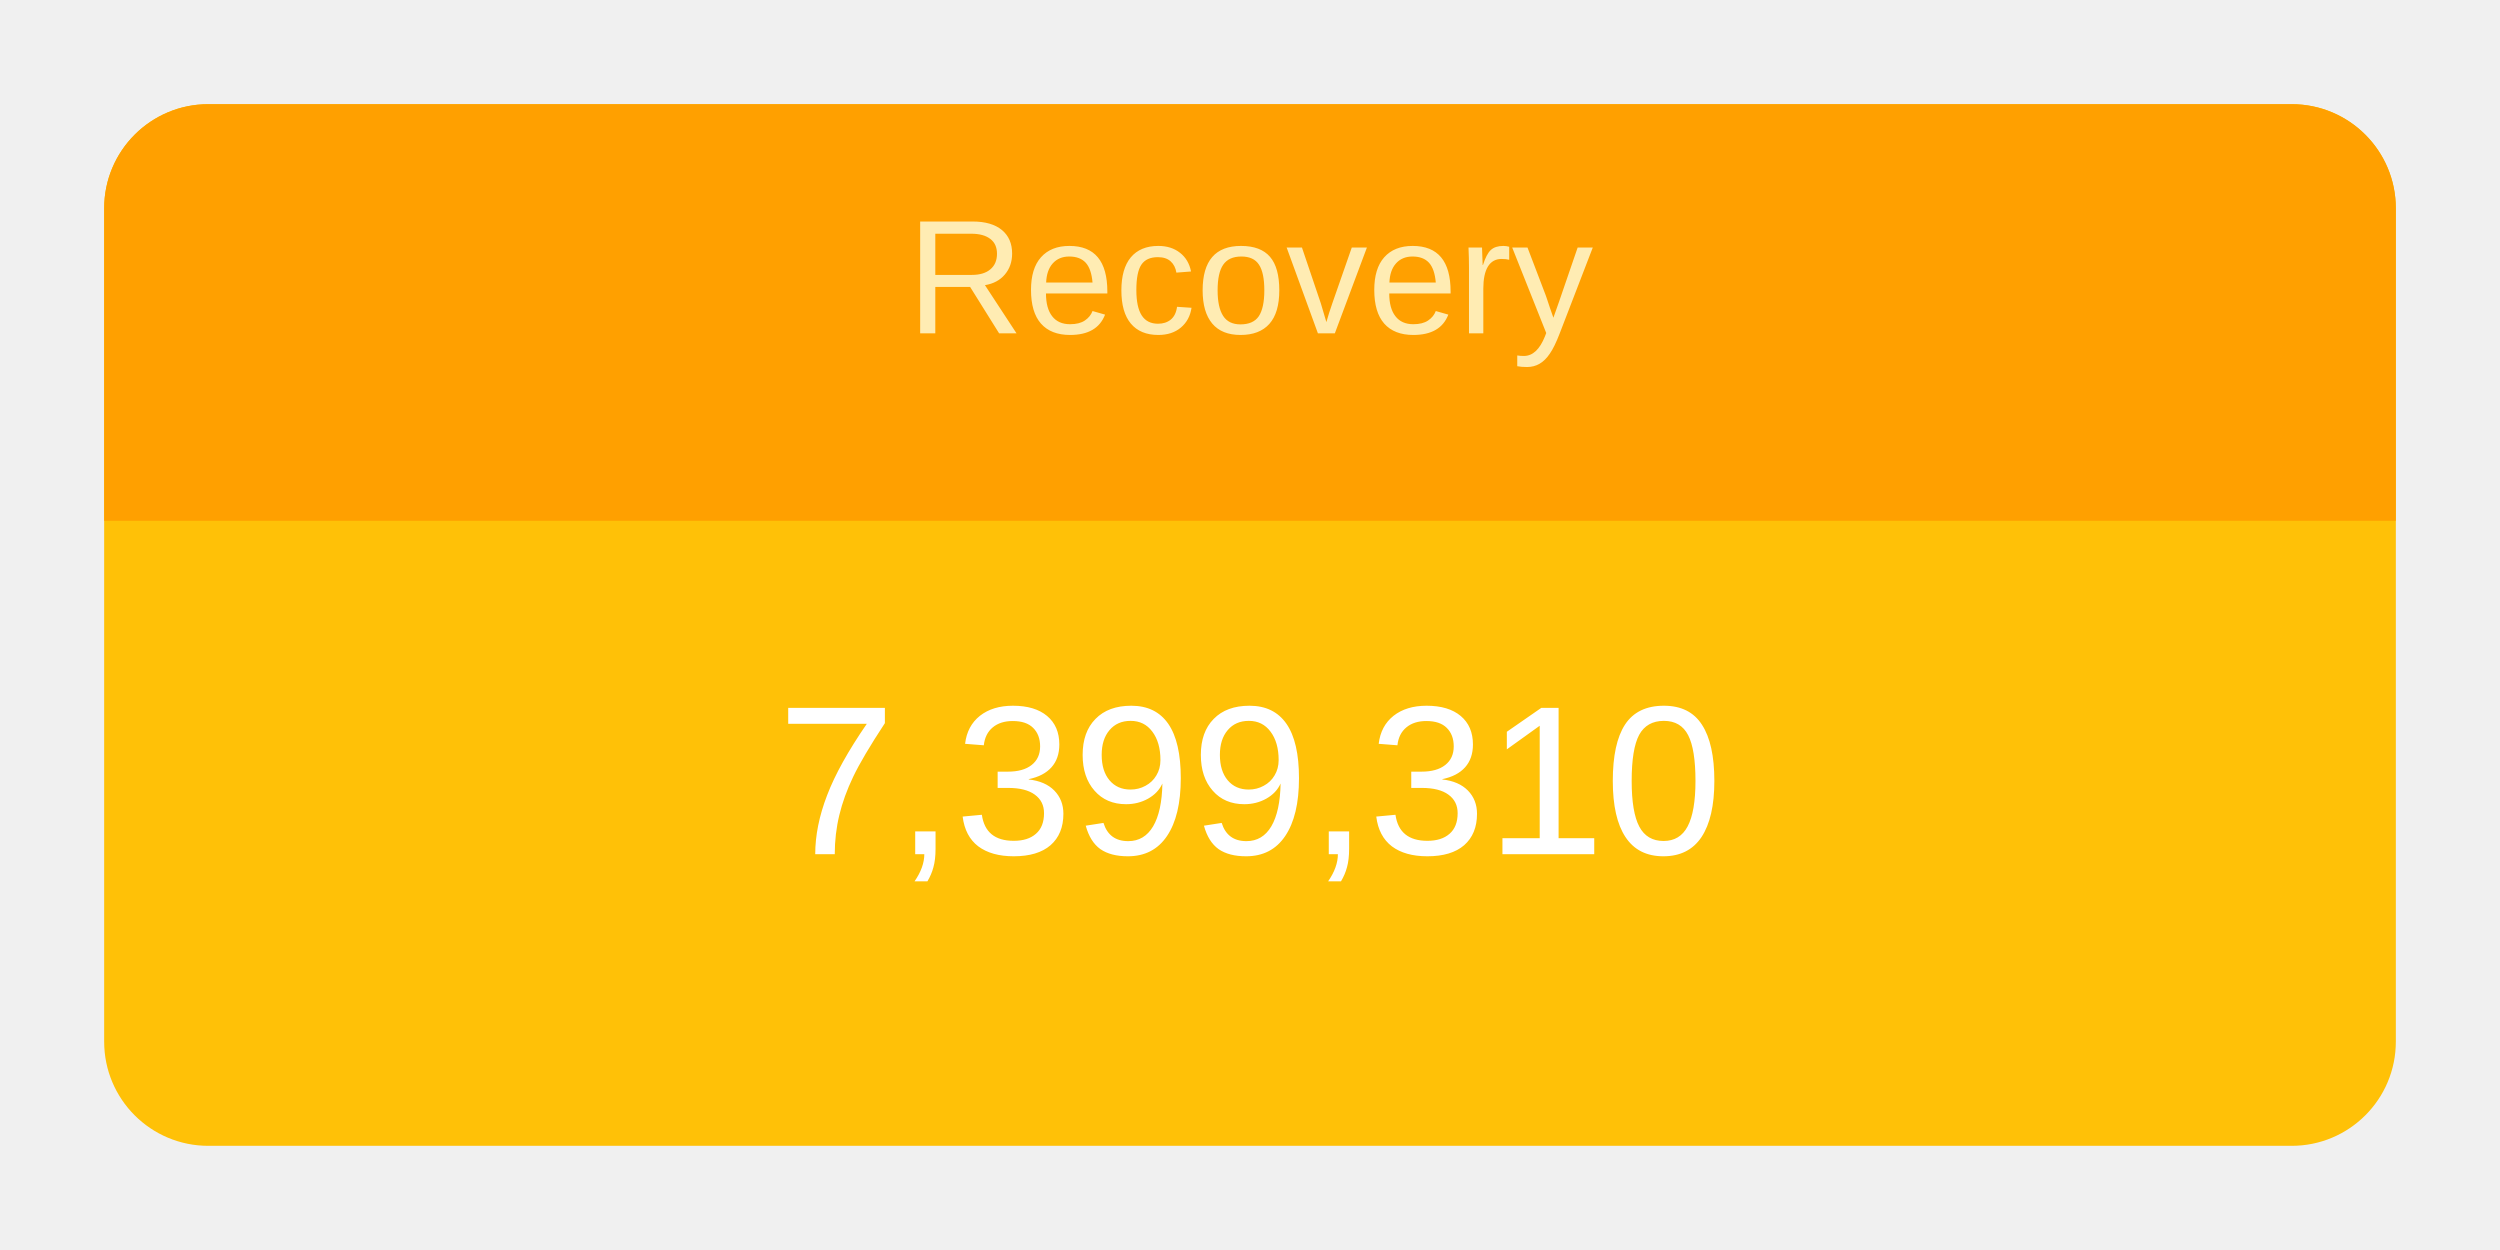
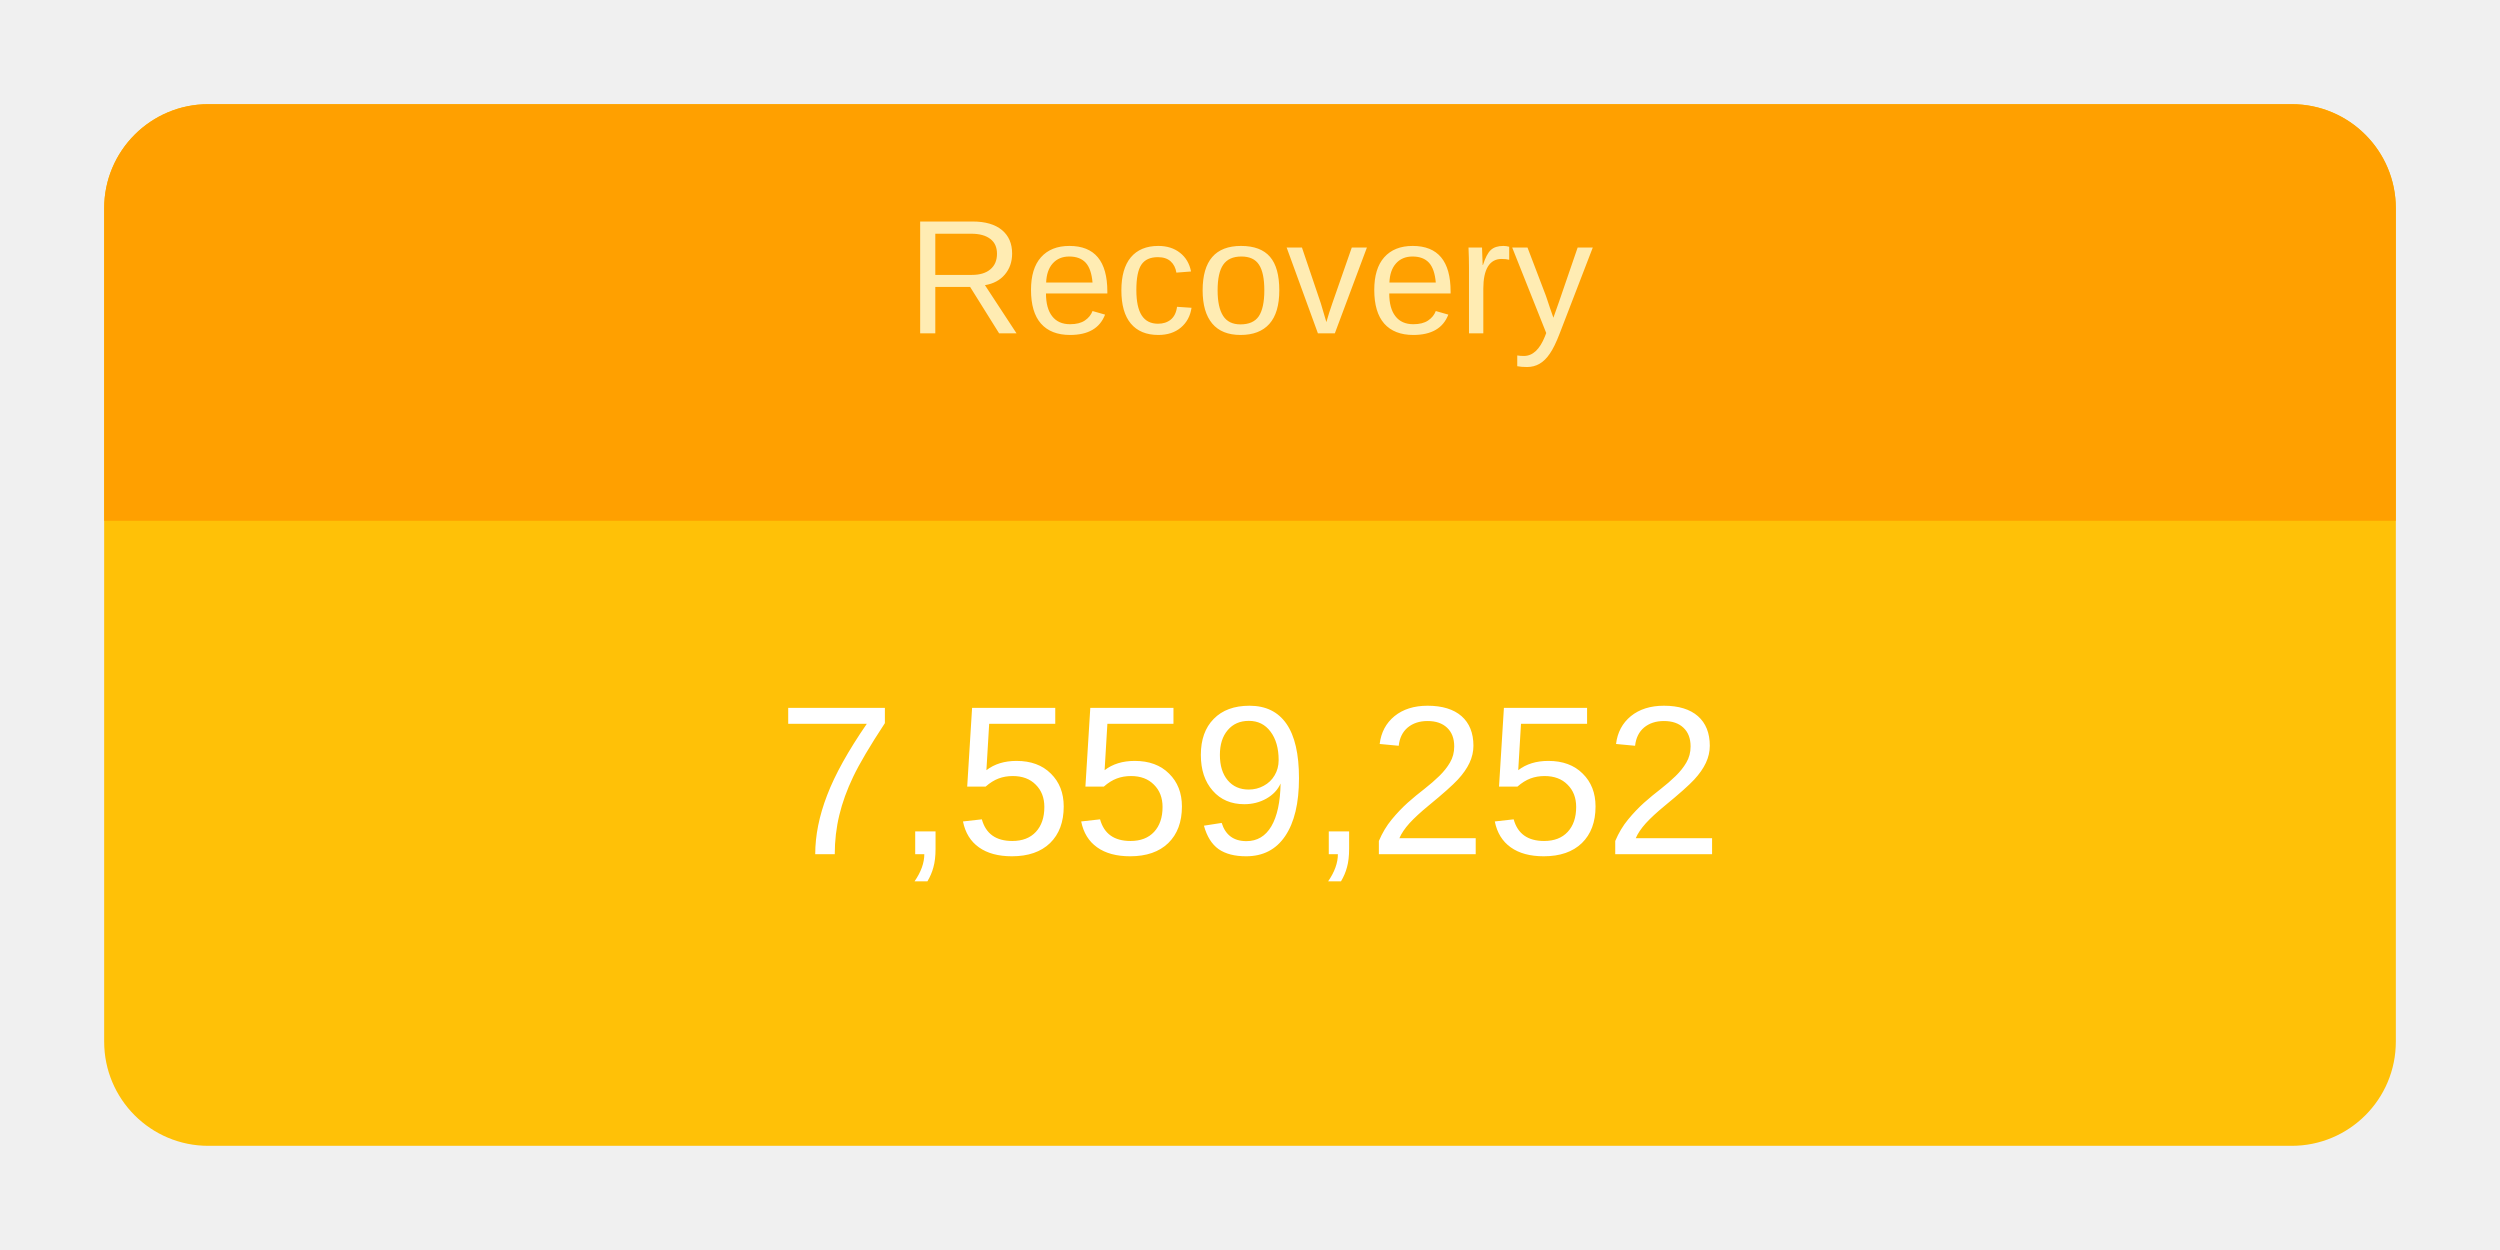
<svg xmlns="http://www.w3.org/2000/svg" height="120" viewBox="" width="240">
  <g transform="translate(10,10)">
    <rect rx="10" ry="10" width="220" height="100" style="fill: #ffc107; stroke-width: 5;" />
    <svg width="220" height="100">
      <text x="50%" y="72%" alignment-baseline="middle" text-anchor="middle" fill="white" font-size="1.7em" font-family="Arial, Helvetica, sans-serif">
-         7,399,310
+         7,559,252
      </text>
    </svg>
    <path fill="#FFA000" d=" M 210 0              a 10 10 0 0 1 10 10              v 30             h-220             v-30             a 10 10 0 0 1 10 -10" />
    <svg width="220" height="40">
      <text x="50%" y="55%" alignment-baseline="middle" text-anchor="middle" fill="#FFECB3" font-size="1.3em" font-family="Arial, Helvetica, sans-serif">
        Recovery
      </text>
    </svg>
  </g>
</svg>
